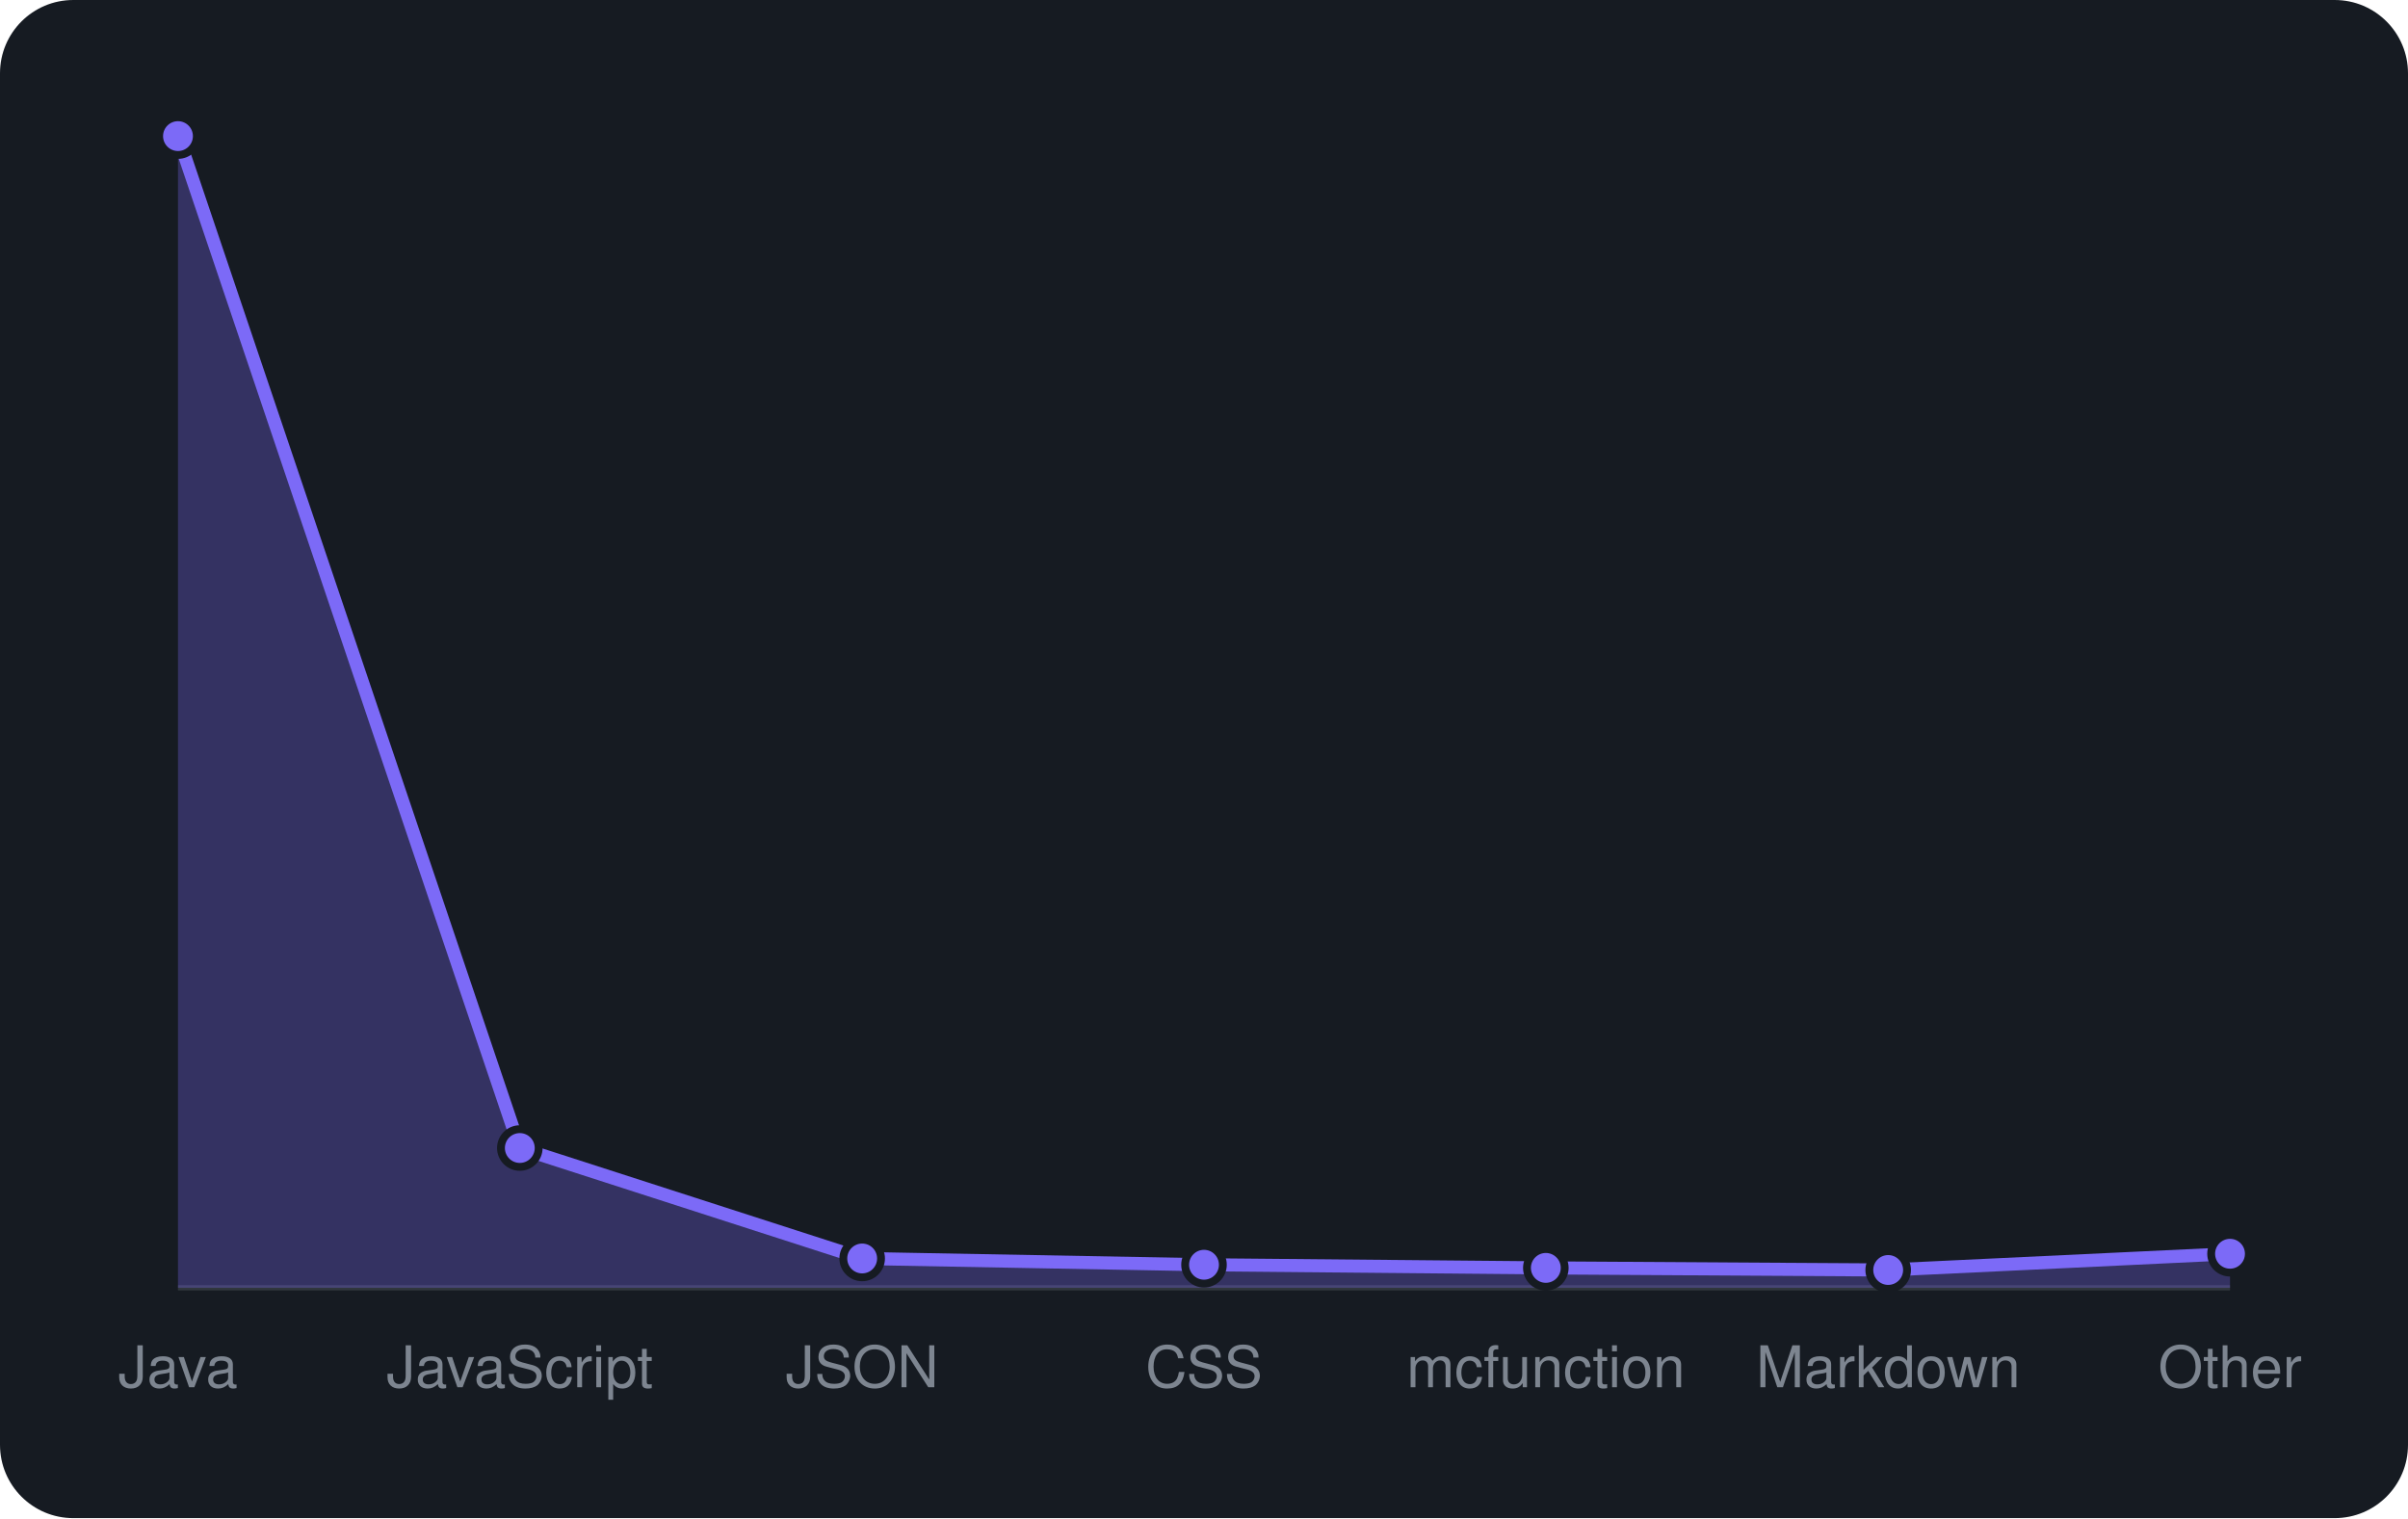
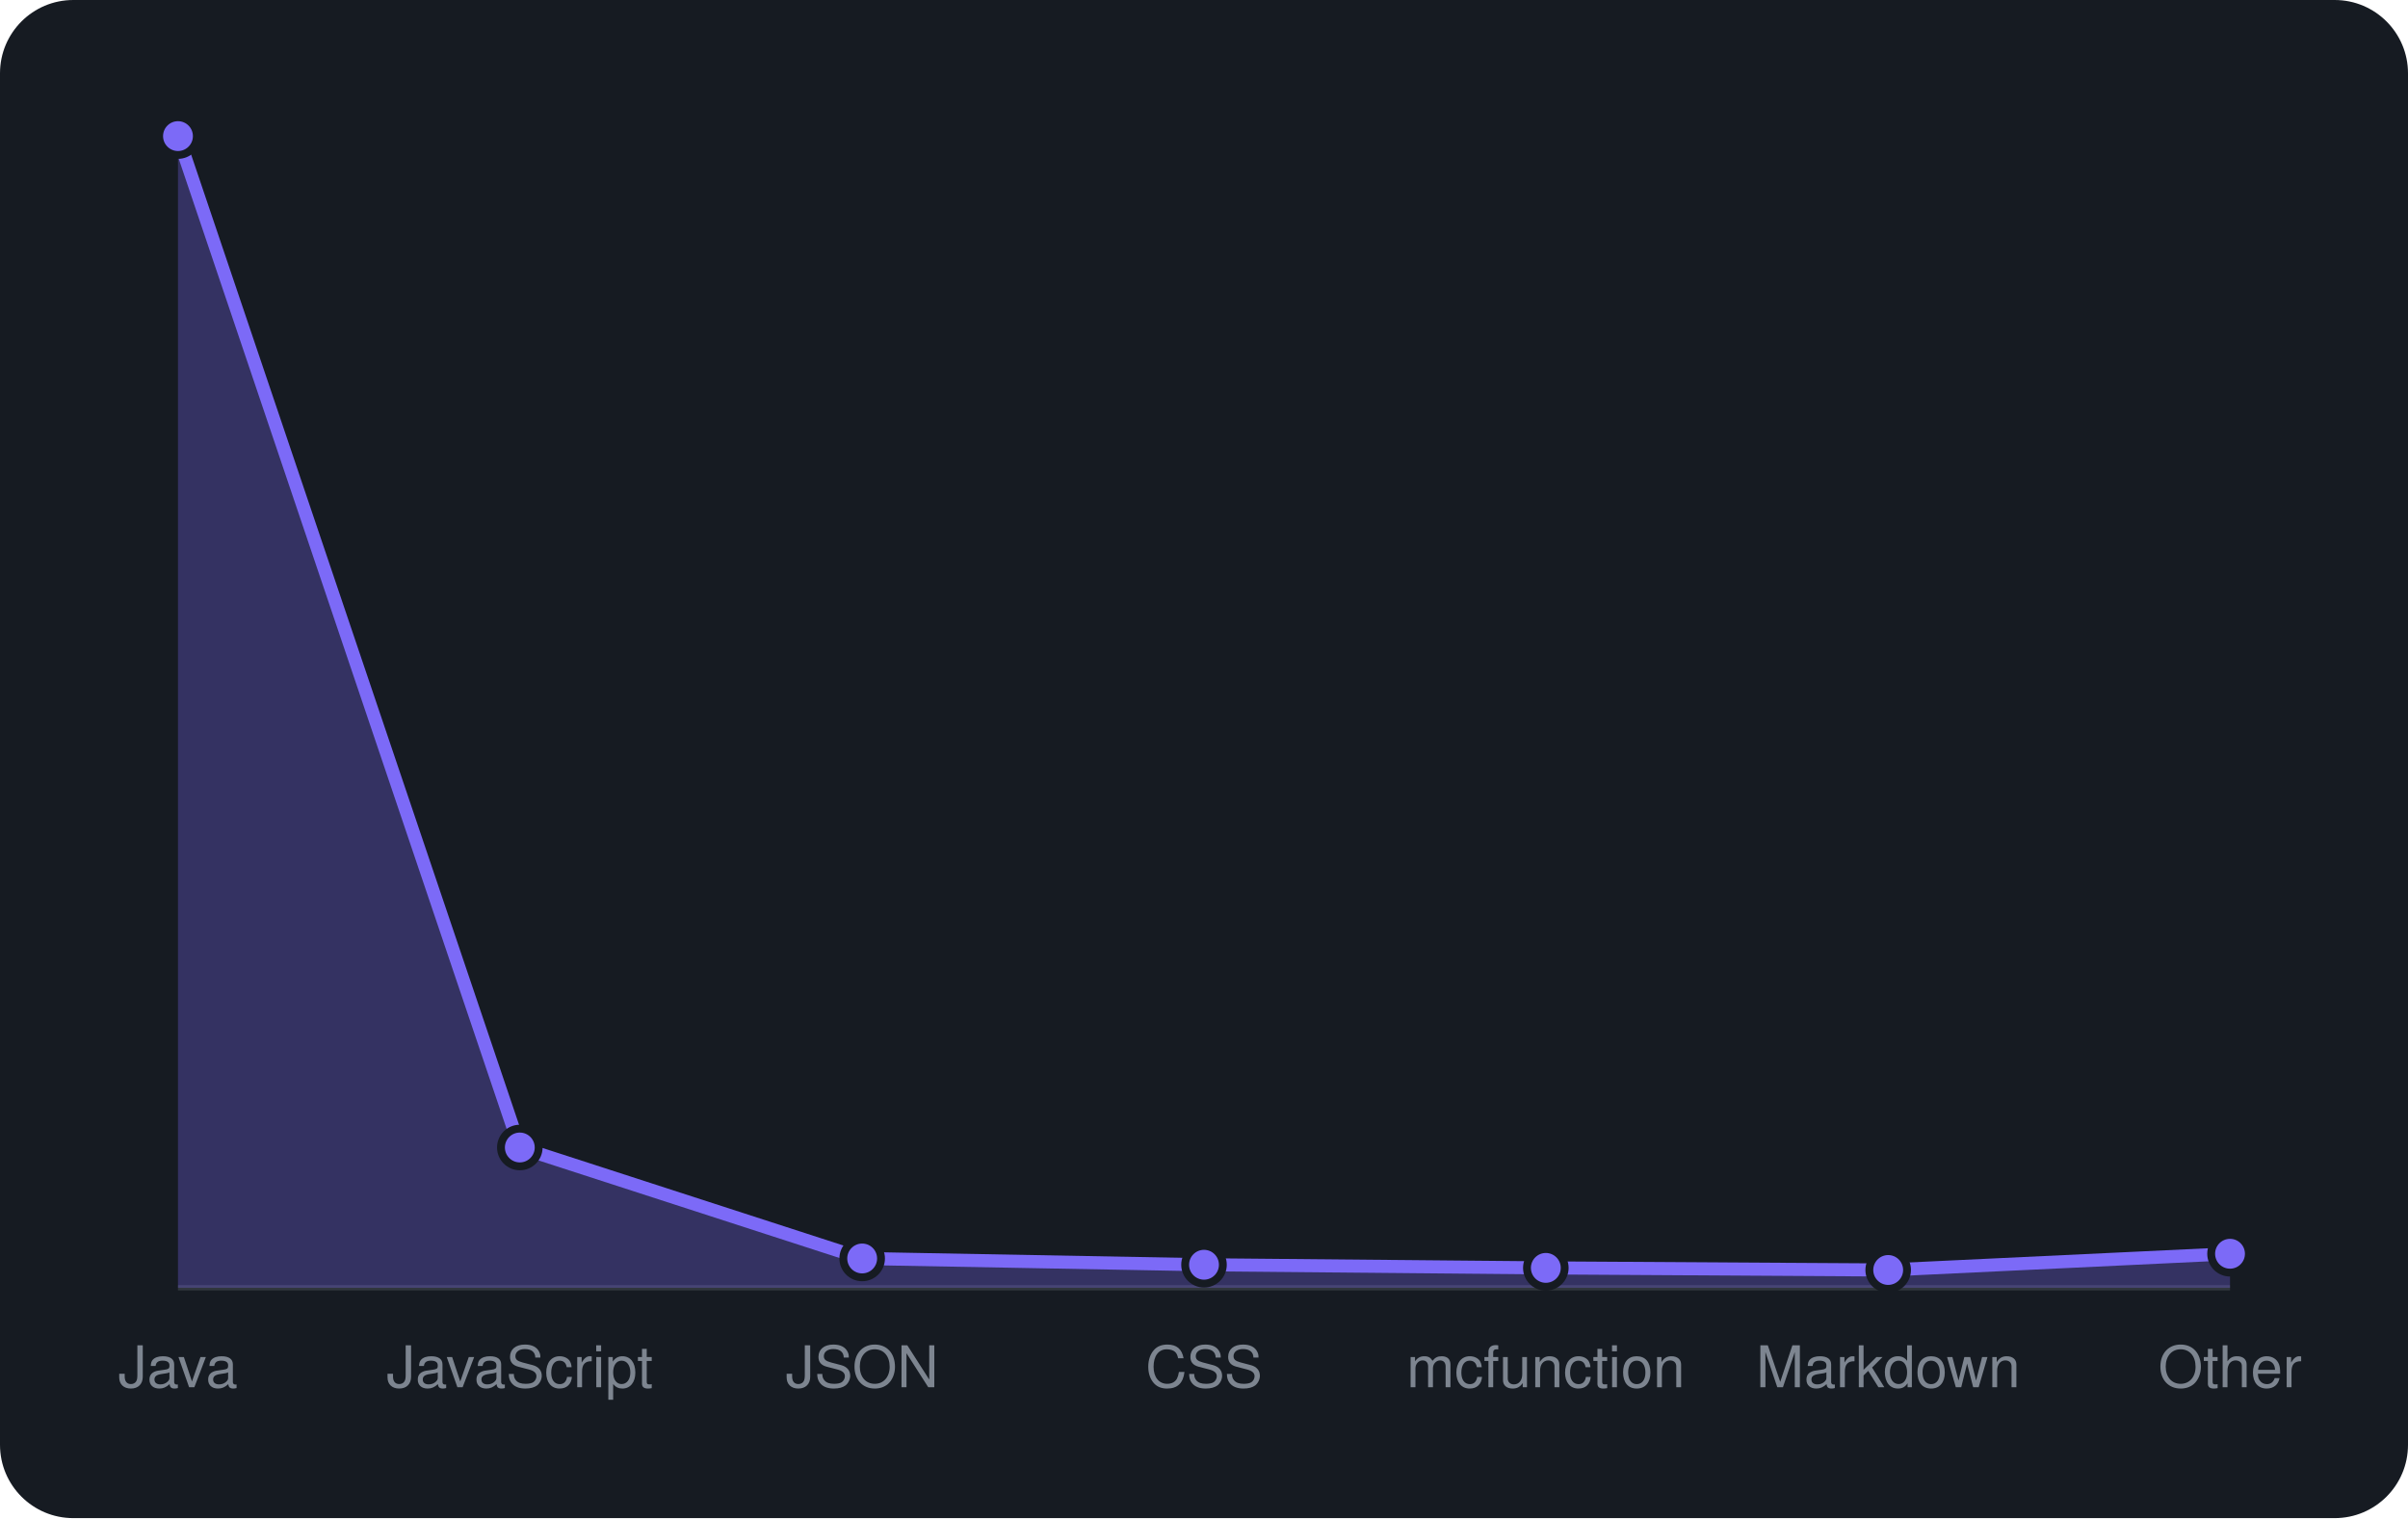
<svg xmlns="http://www.w3.org/2000/svg" viewBox="0 0 460 290" width="460" height="290" font-family="-apple-system,BlinkMacSystemFont,'Segoe UI',Helvetica,Arial,sans-serif">
  <rect width="460" height="290" rx="14" fill="#161b22" />
  <line x1="34" y1="246" x2="426" y2="246" stroke="#30363d" />
-   <path d="M34.0 246 L34.0 26.0L99.3 219.3L164.7 240.4L230.0 241.6L295.3 242.2L360.7 242.6L426.0 239.5 L426.0 246 Z" fill="rgba(124,106,247,0.3)" />
-   <path d="M34.0 26.0L99.3 219.3L164.7 240.4L230.0 241.6L295.3 242.2L360.7 242.6L426.0 239.5" fill="none" stroke="#7c6af7" stroke-width="2.5" stroke-linejoin="round" />
+   <path d="M34.0 246 L34.0 26.0L99.3 219.2L164.7 240.4L230.0 241.6L295.3 242.2L360.7 242.6L426.0 239.5 L426.0 246 Z" fill="rgba(124,106,247,0.3)" />
+   <path d="M34.0 26.0L99.3 219.2L164.7 240.4L230.0 241.6L295.3 242.2L360.7 242.6L426.0 239.5" fill="none" stroke="#7c6af7" stroke-width="2.5" stroke-linejoin="round" />
  <circle cx="34.0" cy="26.0" r="3.6" fill="#7c6af7" stroke="#161b22" stroke-width="1.5" />
-   <circle cx="99.3" cy="219.3" r="3.6" fill="#7c6af7" stroke="#161b22" stroke-width="1.5" />
+   <circle cx="99.3" cy="219.2" r="3.6" fill="#7c6af7" stroke="#161b22" stroke-width="1.5" />
  <circle cx="164.7" cy="240.4" r="3.6" fill="#7c6af7" stroke="#161b22" stroke-width="1.5" />
  <circle cx="230.0" cy="241.6" r="3.6" fill="#7c6af7" stroke="#161b22" stroke-width="1.5" />
  <circle cx="295.3" cy="242.2" r="3.6" fill="#7c6af7" stroke="#161b22" stroke-width="1.5" />
  <circle cx="360.7" cy="242.6" r="3.6" fill="#7c6af7" stroke="#161b22" stroke-width="1.5" />
  <circle cx="426.0" cy="239.5" r="3.6" fill="#7c6af7" stroke="#161b22" stroke-width="1.5" />
  <text x="34.0" y="265" text-anchor="middle" font-size="11" fill="#7d8590">Java</text>
  <text x="99.3" y="265" text-anchor="middle" font-size="11" fill="#7d8590">JavaScript</text>
  <text x="164.7" y="265" text-anchor="middle" font-size="11" fill="#7d8590">JSON</text>
  <text x="230.0" y="265" text-anchor="middle" font-size="11" fill="#7d8590">CSS</text>
  <text x="295.3" y="265" text-anchor="middle" font-size="11" fill="#7d8590">mcfunction</text>
  <text x="360.7" y="265" text-anchor="middle" font-size="11" fill="#7d8590">Markdown</text>
  <text x="426.0" y="265" text-anchor="middle" font-size="11" fill="#7d8590">Other</text>
</svg>
